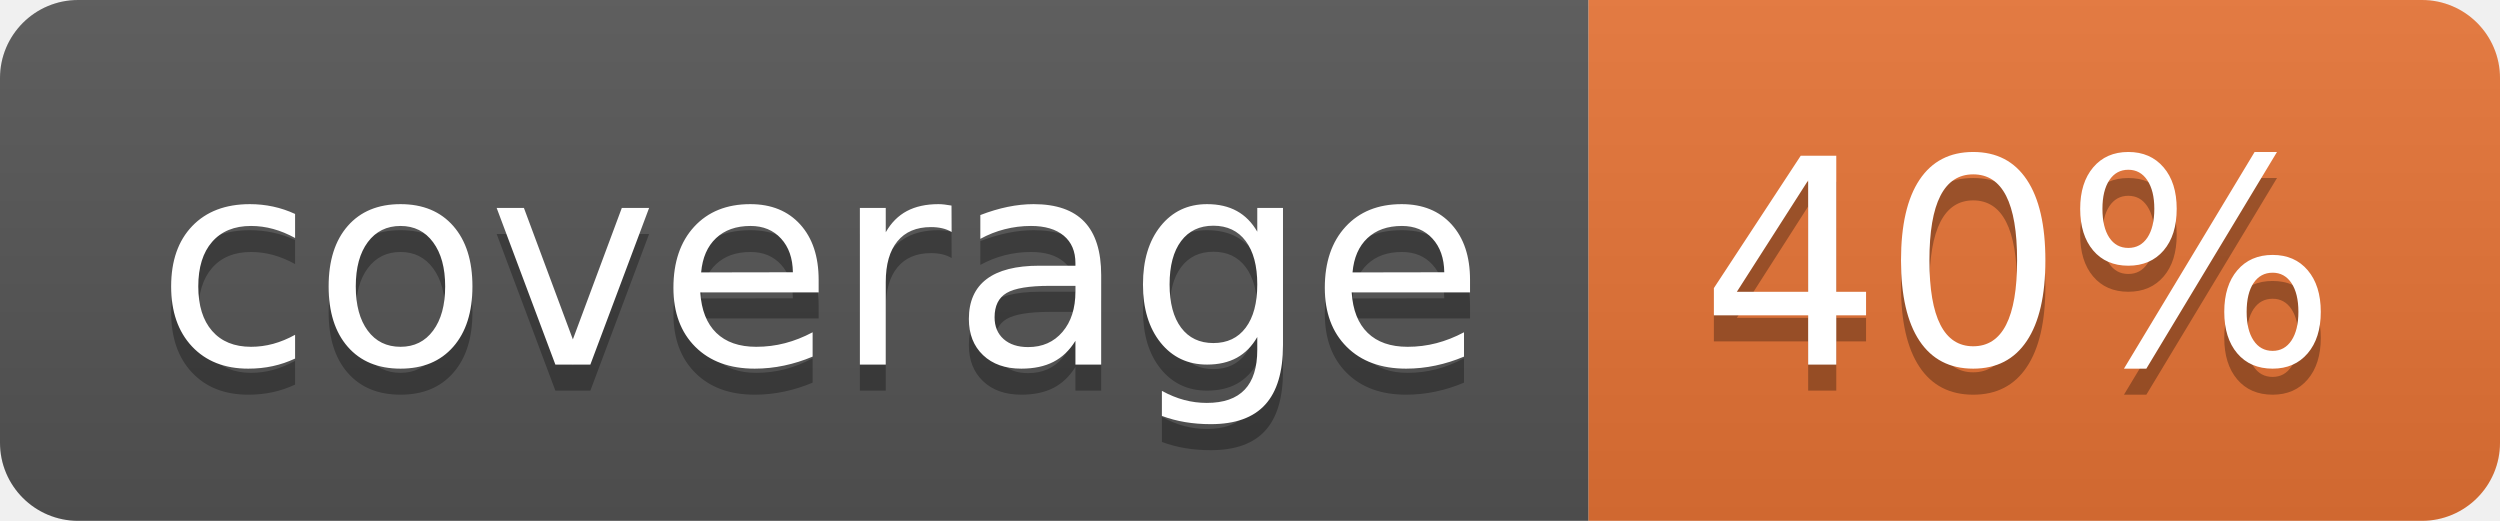
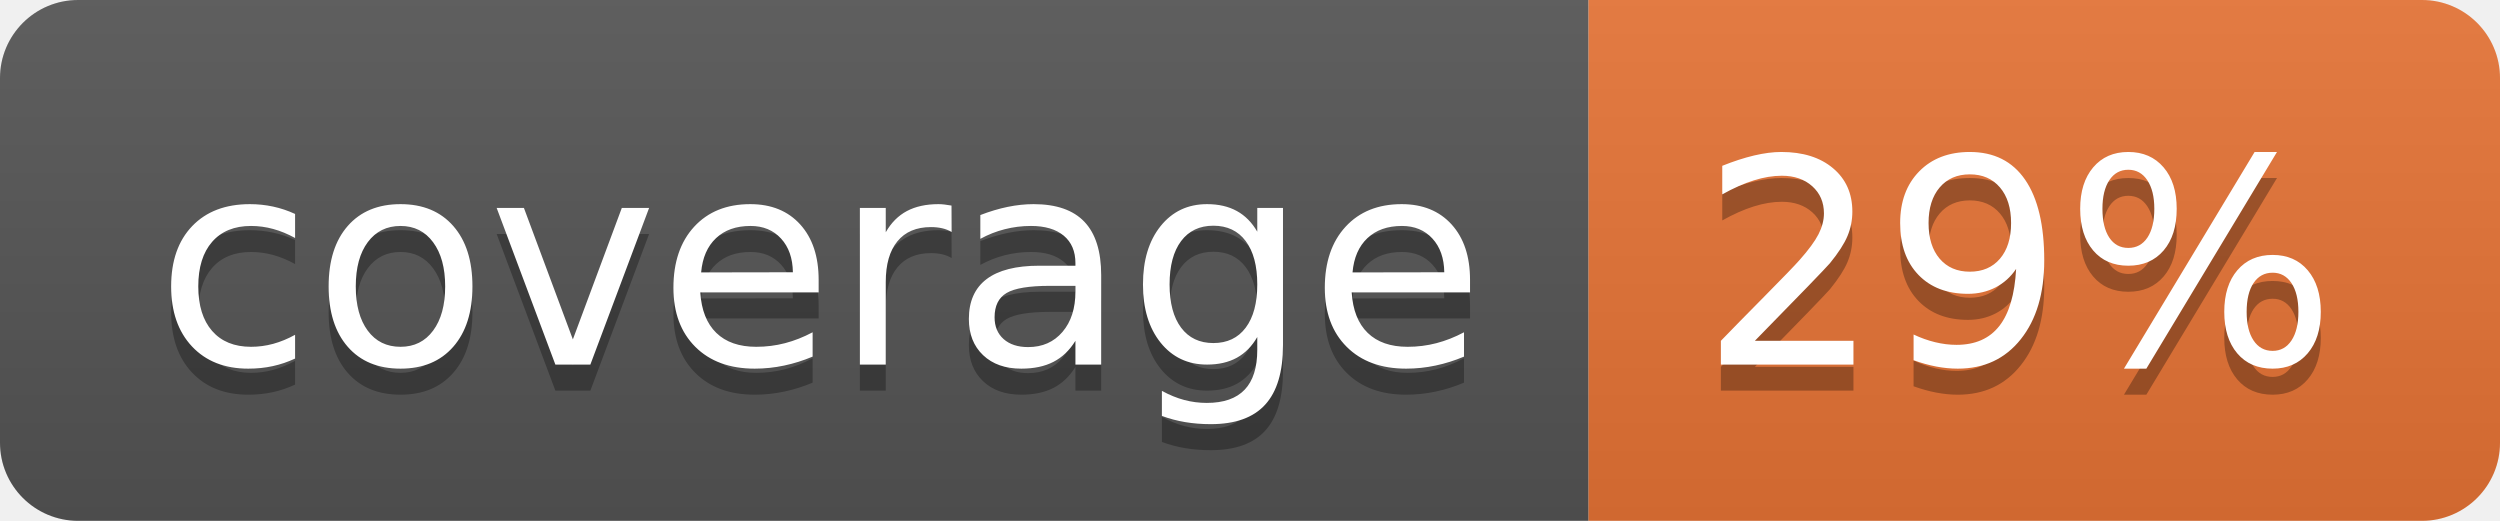
<svg xmlns="http://www.w3.org/2000/svg" width="96" height="20">
  <linearGradient id="b" x2="0" y2="100%">
    <stop offset="0" stop-color="#bbb" stop-opacity=".1" />
    <stop offset="1" stop-opacity=".1" />
  </linearGradient>
  <clipPath id="a">
    <rect width="96" height="20" rx="3" fill="#fff" />
  </clipPath>
  <g clip-path="url(#a)">
    <path fill="#555" d="M0 0h61v20H0z" />
    <path fill="#E87435" d="M61 0h35v20H61z" />
    <path fill="url(#b)" d="M0 0h96v20H0z" />
  </g>
  <g fill="#fff" text-anchor="middle" font-family="DejaVu Sans,Verdana,Geneva,sans-serif" font-size="110">
    <text x="315" y="150" fill="#010101" fill-opacity=".3" transform="scale(.1)" textLength="510">coverage</text>
    <text x="315" y="140" transform="scale(.1)" textLength="510">coverage</text>
-     <text x="775" y="150" fill="#010101" fill-opacity=".3" transform="scale(.1)" textLength="250">40%</text>
-     <text x="775" y="140" transform="scale(.1)" textLength="250">40%</text>
+     <text x="775" y="150" fill="#010101" fill-opacity=".3" transform="scale(.1)" textLength="250">29%</text>
+     <text x="775" y="140" transform="scale(.1)" textLength="250">29%</text>
  </g>
</svg>
